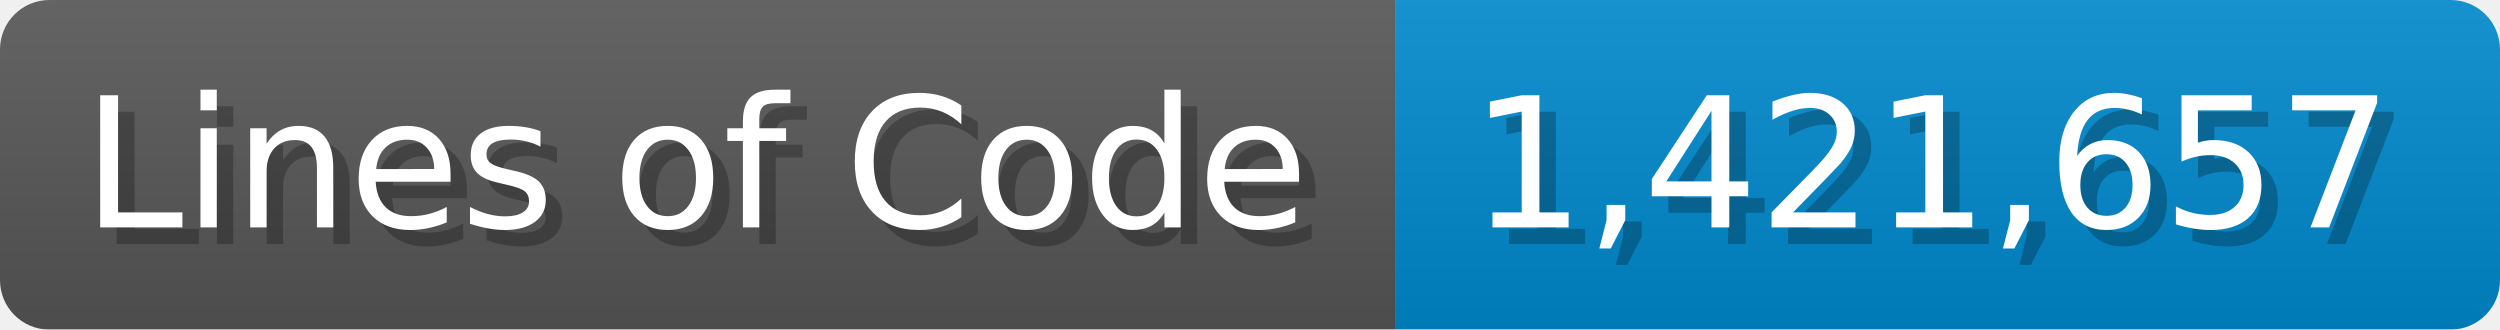
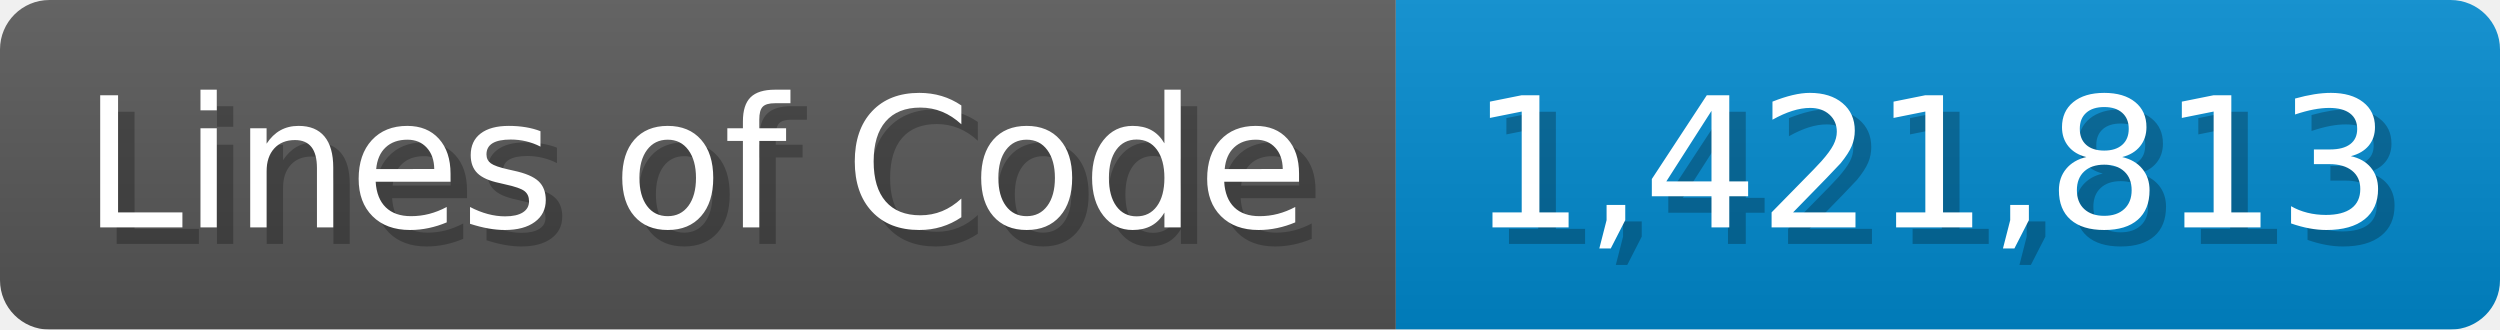
<svg xmlns="http://www.w3.org/2000/svg" width="151.7" height="20" viewBox="0 0 1517 200">
  <linearGradient id="a" x2="0" y2="100%">
    <stop offset="0" stop-opacity=".1" stop-color="#EEE" />
    <stop offset="1" stop-opacity=".1" />
  </linearGradient>
  <mask id="m">
    <rect width="1517" height="200" rx="30" fill="#FFF" />
  </mask>
  <g mask="url(#m)">
    <rect width="847" height="200" fill="#555" />
    <rect width="670" height="200" fill="#08C" x="847" />
    <rect width="1517" height="200" fill="url(#a)" />
  </g>
  <g fill="#fff" text-anchor="start" font-family="Verdana,DejaVu Sans,sans-serif" font-size="110">
    <text x="60" y="148" textLength="747" fill="#000" opacity="0.25">Lines of Code</text>
    <text x="50" y="138" textLength="747">Lines of Code</text>
-     <text x="902" y="148" textLength="570" fill="#000" opacity="0.25">1,421,657</text>
-     <text x="892" y="138" textLength="570">1,421,657</text>
+     <text x="902" y="148" textLength="570" fill="#000" opacity="0.25">1,421,813</text>
+     <text x="892" y="138" textLength="570">1,421,813</text>
  </g>
</svg>
